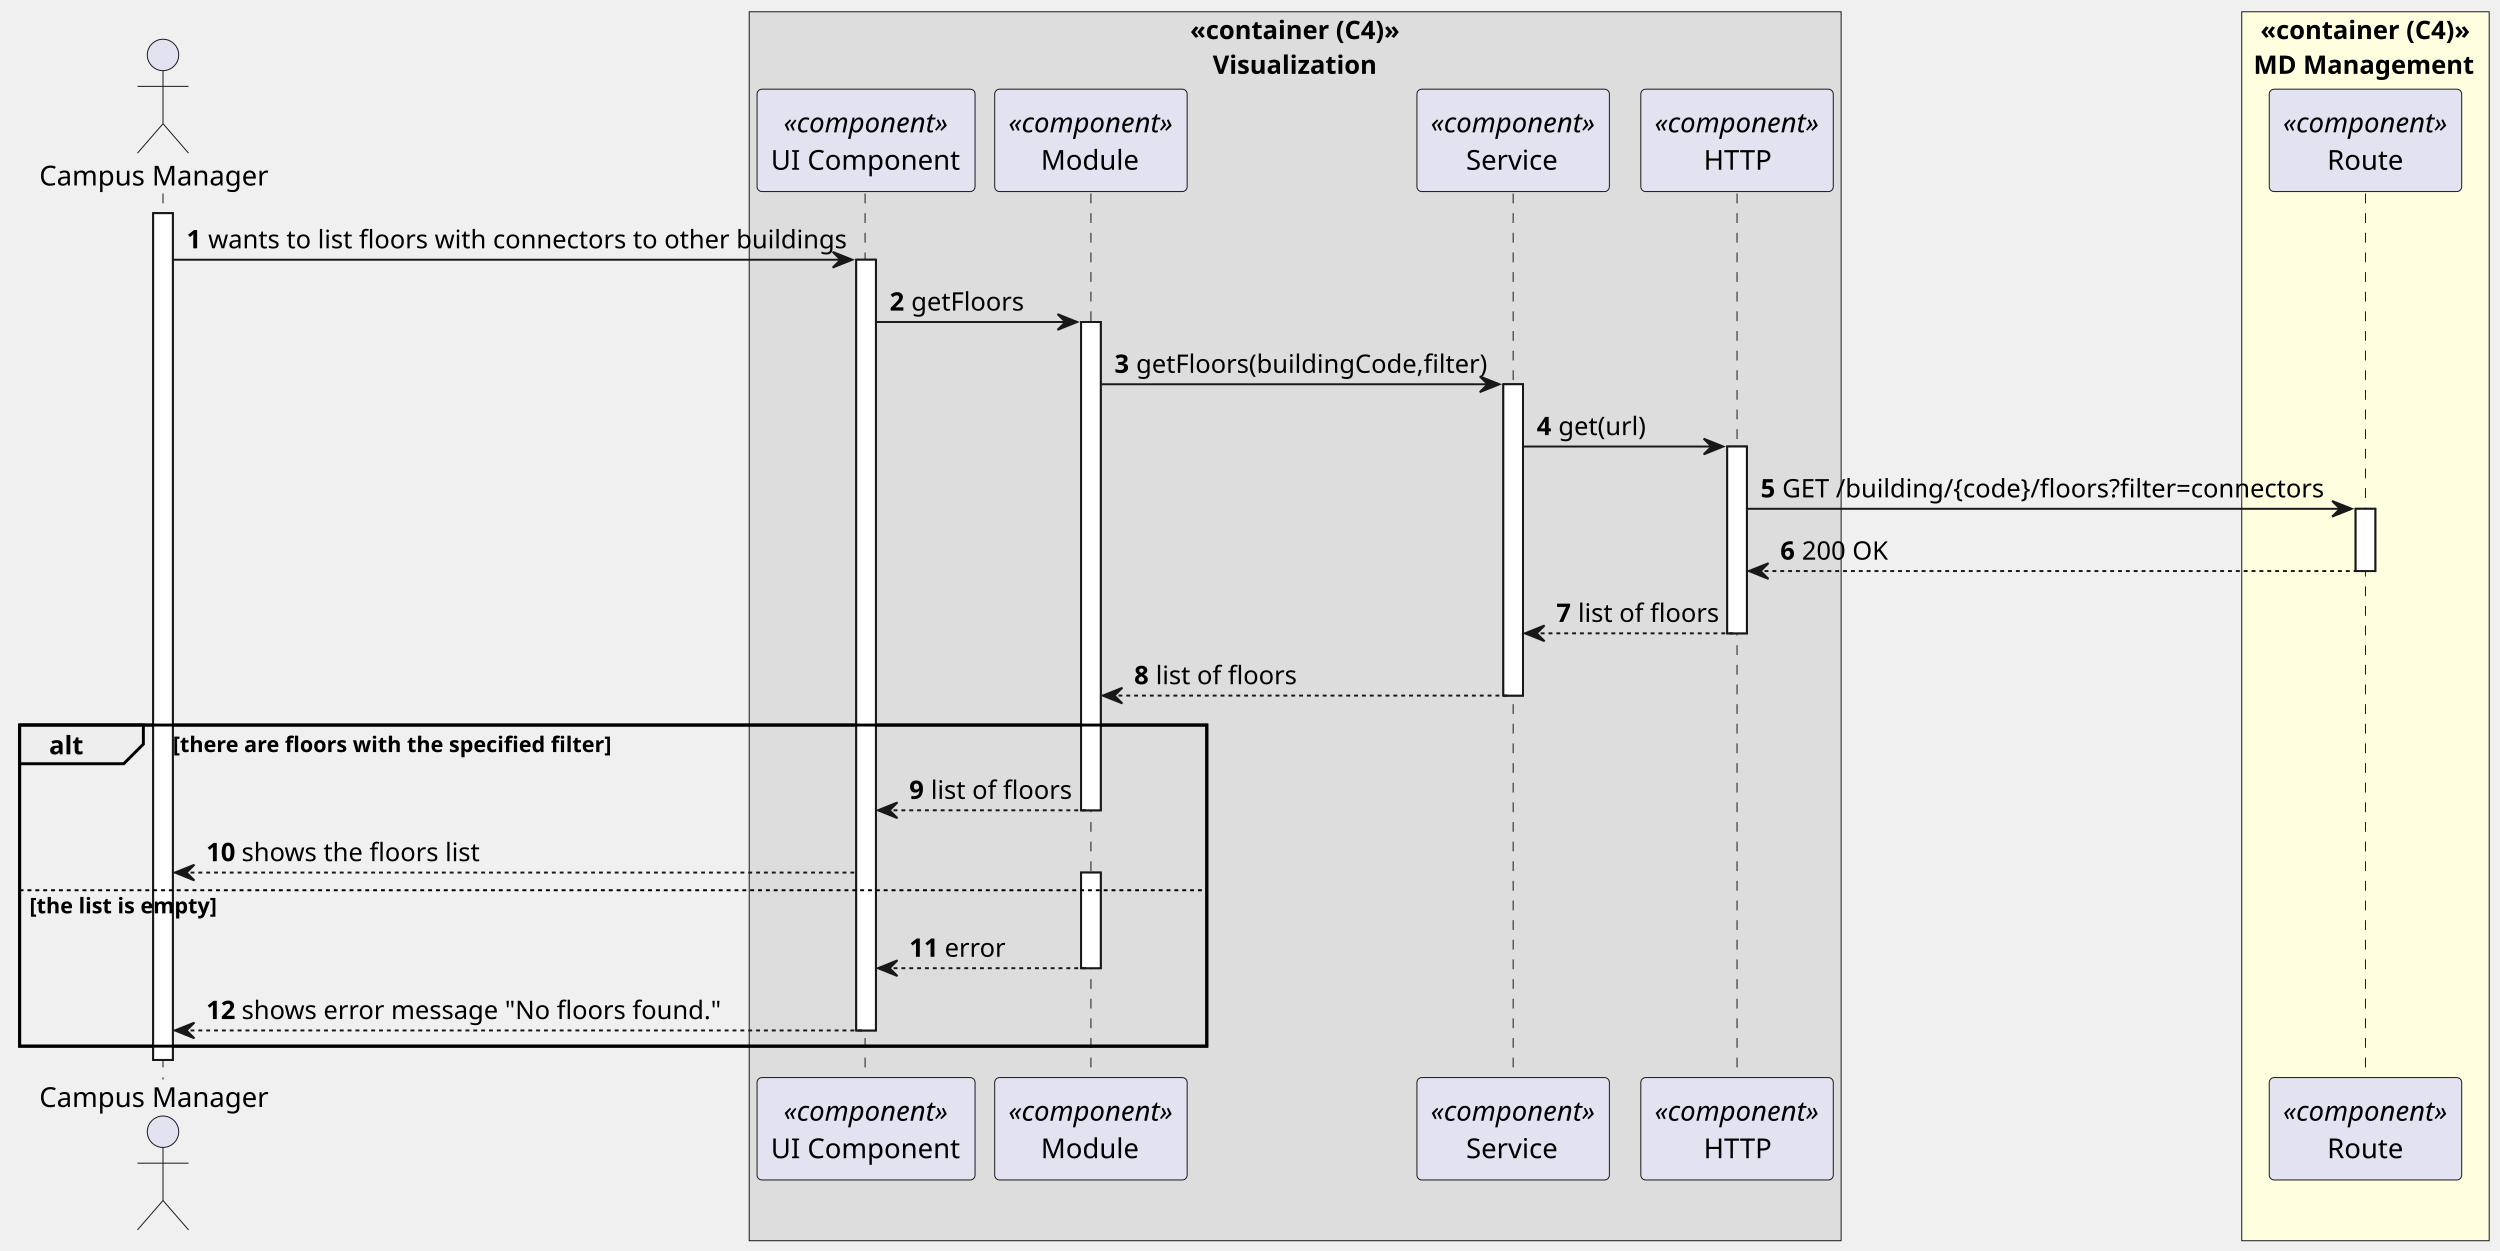
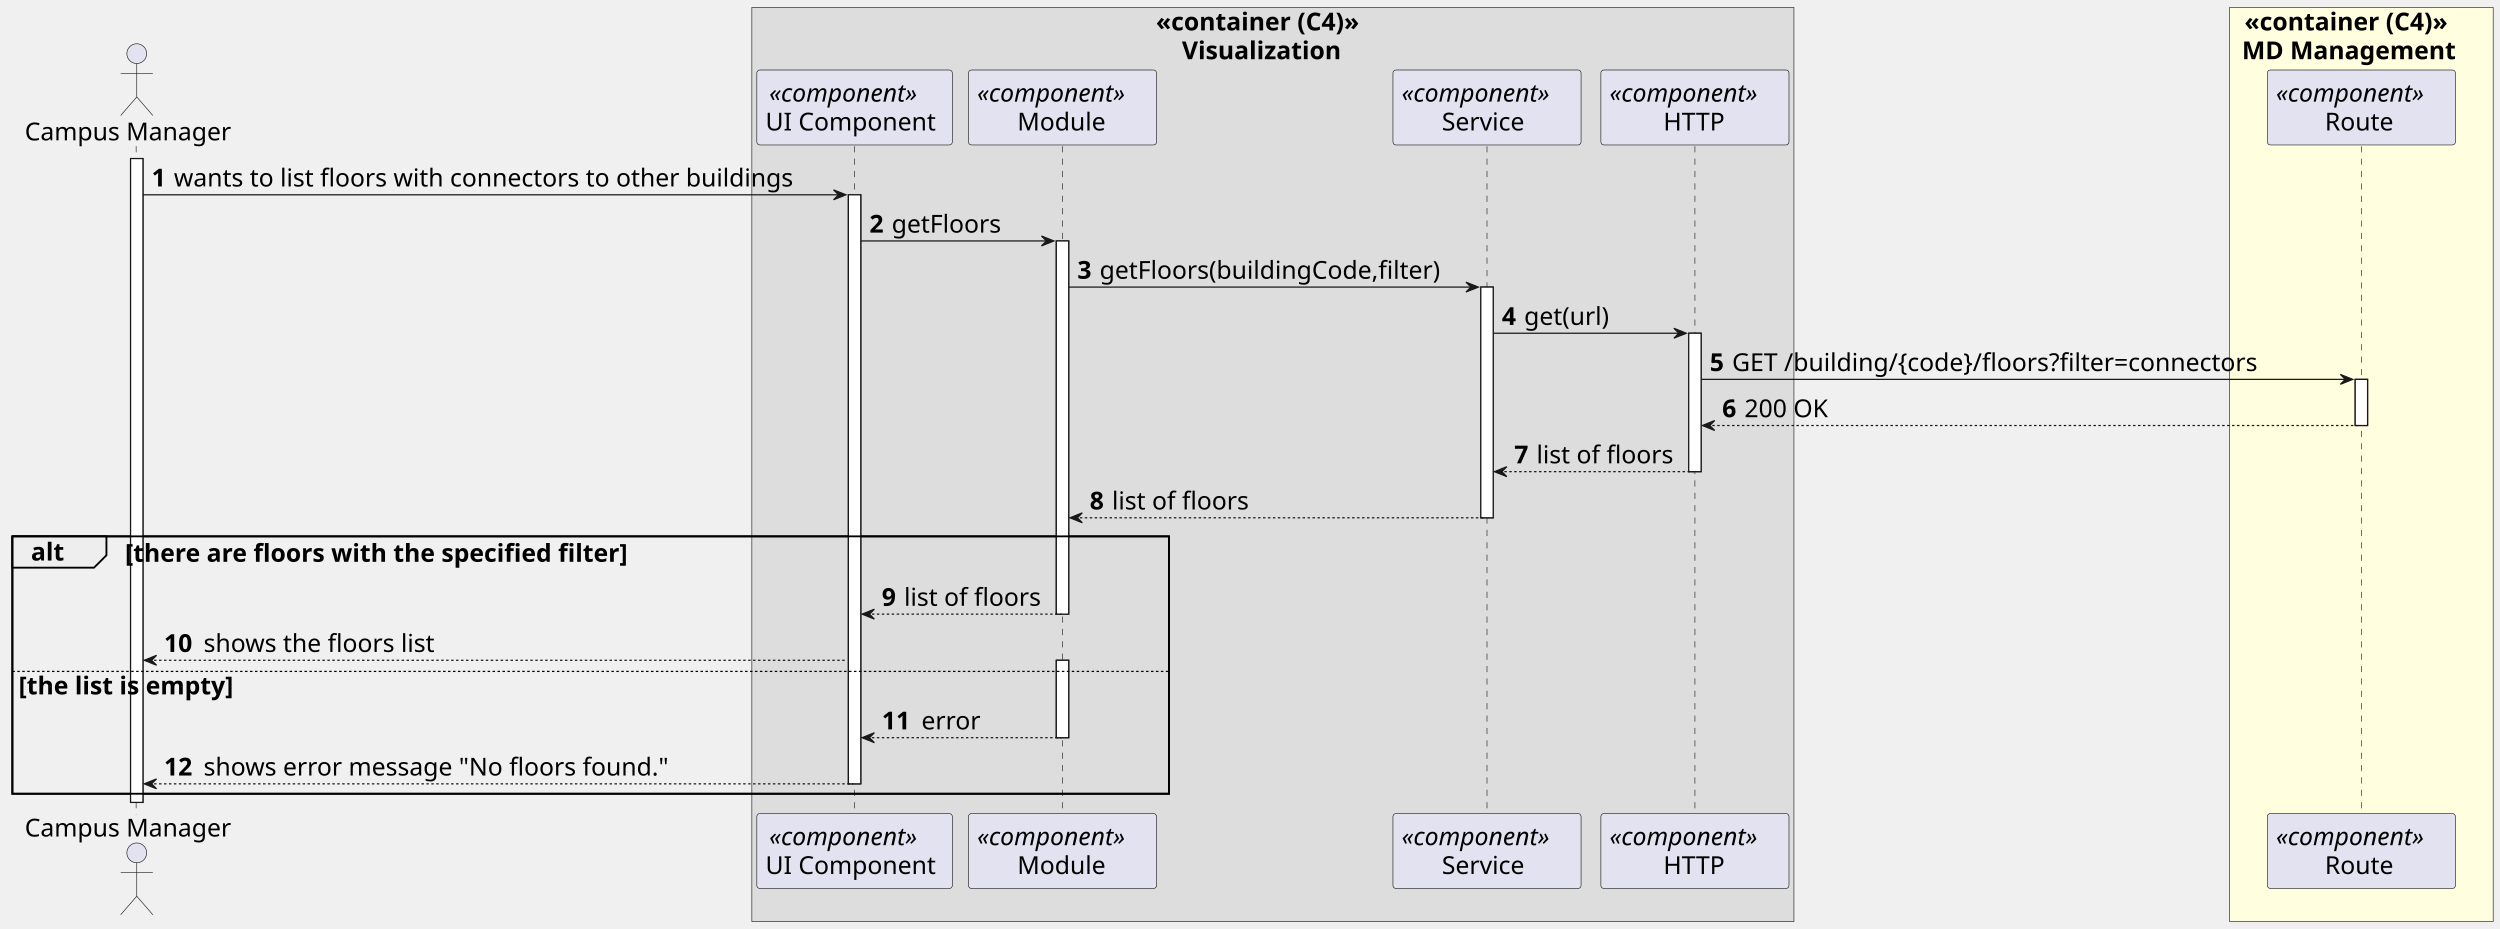
- <svg xmlns="http://www.w3.org/2000/svg" contentStyleType="text/css" height="637px" preserveAspectRatio="none" style="width:1273px;height:637px;background:#FFFFFF;" version="1.1" viewBox="0 0 1273 637" width="1273px" zoomAndPan="magnify">
+ <svg xmlns="http://www.w3.org/2000/svg" contentStyleType="text/css" height="750px" preserveAspectRatio="none" style="width:2020px;height:750px;background:#FFFFFF;" version="1.1" viewBox="0 0 2020 750" width="2020px" zoomAndPan="magnify">
  <defs />
  <g>
-     <rect fill="#DDDDDD" height="625.776" style="stroke:#181818;stroke-width:0.5;" width="556" x="381.5" y="6" />
-     <text fill="#000000" font-family="sans-serif" font-size="13" font-weight="bold" lengthAdjust="spacing" textLength="107" x="606" y="19.897">«container (C4)»</text>
-     <text fill="#000000" font-family="sans-serif" font-size="13" font-weight="bold" lengthAdjust="spacing" textLength="84" x="617.5" y="37.603">Visualization</text>
-     <rect fill="#FFFFE0" height="625.776" style="stroke:#181818;stroke-width:0.5;" width="126" x="1141.5" y="6" />
-     <text fill="#000000" font-family="sans-serif" font-size="13" font-weight="bold" lengthAdjust="spacing" textLength="107" x="1151" y="19.897">«container (C4)»</text>
-     <text fill="#000000" font-family="sans-serif" font-size="13" font-weight="bold" lengthAdjust="spacing" textLength="114" x="1147.5" y="37.603">MD Management</text>
-     <rect fill="#FFFFFF" height="431.16" style="stroke:#181818;stroke-width:1.0;" width="10" x="78" y="108.548" />
-     <rect fill="#FFFFFF" height="392.454" style="stroke:#181818;stroke-width:1.0;" width="10" x="436" y="132.254" />
-     <rect fill="#FFFFFF" height="248.648" style="stroke:#181818;stroke-width:1.0;" width="10" x="550.5" y="163.96" />
-     <rect fill="#FFFFFF" height="48.688" style="stroke:#181818;stroke-width:1.0;" width="10" x="550.5" y="444.314" />
-     <rect fill="#FFFFFF" height="158.53" style="stroke:#181818;stroke-width:1.0;" width="10" x="765.5" y="195.666" />
-     <rect fill="#FFFFFF" height="95.118" style="stroke:#181818;stroke-width:1.0;" width="10" x="879.5" y="227.372" />
-     <rect fill="#FFFFFF" height="31.706" style="stroke:#181818;stroke-width:1.0;" width="10" x="1199.5" y="259.078" />
-     <rect fill="none" height="163.512" style="stroke:#000000;stroke-width:1.5;" width="604.5" x="10" y="369.196" />
-     <line style="stroke:#181818;stroke-width:0.5;stroke-dasharray:5.0,5.0;" x1="83" x2="83" y1="98.548" y2="549.708" />
-     <line style="stroke:#181818;stroke-width:0.5;stroke-dasharray:5.0,5.0;" x1="440.5" x2="440.5" y1="98.548" y2="549.708" />
-     <line style="stroke:#181818;stroke-width:0.5;stroke-dasharray:5.0,5.0;" x1="555.5" x2="555.5" y1="98.548" y2="549.708" />
-     <line style="stroke:#181818;stroke-width:0.5;stroke-dasharray:5.0,5.0;" x1="770.5" x2="770.5" y1="98.548" y2="549.708" />
-     <line style="stroke:#181818;stroke-width:0.5;stroke-dasharray:5.0,5.0;" x1="884.5" x2="884.5" y1="98.548" y2="549.708" />
-     <line style="stroke:#181818;stroke-width:0.5;stroke-dasharray:5.0,5.0;" x1="1204.5" x2="1204.5" y1="98.548" y2="549.708" />
-     <text fill="#000000" font-family="sans-serif" font-size="14" lengthAdjust="spacing" textLength="120" x="20" y="94.446">Campus Manager</text>
-     <ellipse cx="83" cy="27.98" fill="#E2E2F0" rx="8" ry="8" style="stroke:#181818;stroke-width:0.5;" />
-     <path d="M83,35.98 L83,62.98 M70,43.98 L96,43.98 M83,62.98 L70,77.98 M83,62.98 L96,77.98 " fill="none" style="stroke:#181818;stroke-width:0.5;" />
-     <text fill="#000000" font-family="sans-serif" font-size="14" lengthAdjust="spacing" textLength="120" x="20" y="563.674">Campus Manager</text>
-     <ellipse cx="83" cy="576.276" fill="#E2E2F0" rx="8" ry="8" style="stroke:#181818;stroke-width:0.5;" />
-     <path d="M83,584.276 L83,611.276 M70,592.276 L96,592.276 M83,611.276 L70,626.276 M83,611.276 L96,626.276 " fill="none" style="stroke:#181818;stroke-width:0.5;" />
-     <rect fill="#E2E2F0" height="52.136" rx="2.5" ry="2.5" style="stroke:#181818;stroke-width:0.5;" width="111" x="385.5" y="45.412" />
-     <text fill="#000000" font-family="sans-serif" font-size="14" font-style="italic" lengthAdjust="spacing" textLength="84" x="399" y="67.378">«component»</text>
-     <text fill="#000000" font-family="sans-serif" font-size="14" lengthAdjust="spacing" textLength="97" x="392.5" y="86.446">UI Component</text>
-     <rect fill="#E2E2F0" height="52.136" rx="2.5" ry="2.5" style="stroke:#181818;stroke-width:0.5;" width="111" x="385.5" y="548.708" />
-     <text fill="#000000" font-family="sans-serif" font-size="14" font-style="italic" lengthAdjust="spacing" textLength="84" x="399" y="570.674">«component»</text>
-     <text fill="#000000" font-family="sans-serif" font-size="14" lengthAdjust="spacing" textLength="97" x="392.5" y="589.742">UI Component</text>
-     <rect fill="#E2E2F0" height="52.136" rx="2.5" ry="2.5" style="stroke:#181818;stroke-width:0.5;" width="98" x="506.5" y="45.412" />
-     <text fill="#000000" font-family="sans-serif" font-size="14" font-style="italic" lengthAdjust="spacing" textLength="84" x="513.5" y="67.378">«component»</text>
-     <text fill="#000000" font-family="sans-serif" font-size="14" lengthAdjust="spacing" textLength="51" x="530" y="86.446">Module</text>
-     <rect fill="#E2E2F0" height="52.136" rx="2.5" ry="2.5" style="stroke:#181818;stroke-width:0.5;" width="98" x="506.5" y="548.708" />
-     <text fill="#000000" font-family="sans-serif" font-size="14" font-style="italic" lengthAdjust="spacing" textLength="84" x="513.5" y="570.674">«component»</text>
-     <text fill="#000000" font-family="sans-serif" font-size="14" lengthAdjust="spacing" textLength="51" x="530" y="589.742">Module</text>
-     <rect fill="#E2E2F0" height="52.136" rx="2.5" ry="2.5" style="stroke:#181818;stroke-width:0.5;" width="98" x="721.5" y="45.412" />
-     <text fill="#000000" font-family="sans-serif" font-size="14" font-style="italic" lengthAdjust="spacing" textLength="84" x="728.5" y="67.378">«component»</text>
-     <text fill="#000000" font-family="sans-serif" font-size="14" lengthAdjust="spacing" textLength="48" x="746.5" y="86.446">Service</text>
-     <rect fill="#E2E2F0" height="52.136" rx="2.5" ry="2.5" style="stroke:#181818;stroke-width:0.5;" width="98" x="721.5" y="548.708" />
-     <text fill="#000000" font-family="sans-serif" font-size="14" font-style="italic" lengthAdjust="spacing" textLength="84" x="728.5" y="570.674">«component»</text>
-     <text fill="#000000" font-family="sans-serif" font-size="14" lengthAdjust="spacing" textLength="48" x="746.5" y="589.742">Service</text>
-     <rect fill="#E2E2F0" height="52.136" rx="2.5" ry="2.5" style="stroke:#181818;stroke-width:0.5;" width="98" x="835.5" y="45.412" />
-     <text fill="#000000" font-family="sans-serif" font-size="14" font-style="italic" lengthAdjust="spacing" textLength="84" x="842.5" y="67.378">«component»</text>
-     <text fill="#000000" font-family="sans-serif" font-size="14" lengthAdjust="spacing" textLength="34" x="867.5" y="86.446">HTTP</text>
-     <rect fill="#E2E2F0" height="52.136" rx="2.5" ry="2.5" style="stroke:#181818;stroke-width:0.5;" width="98" x="835.5" y="548.708" />
-     <text fill="#000000" font-family="sans-serif" font-size="14" font-style="italic" lengthAdjust="spacing" textLength="84" x="842.5" y="570.674">«component»</text>
-     <text fill="#000000" font-family="sans-serif" font-size="14" lengthAdjust="spacing" textLength="34" x="867.5" y="589.742">HTTP</text>
-     <rect fill="#E2E2F0" height="52.136" rx="2.5" ry="2.5" style="stroke:#181818;stroke-width:0.5;" width="98" x="1155.5" y="45.412" />
-     <text fill="#000000" font-family="sans-serif" font-size="14" font-style="italic" lengthAdjust="spacing" textLength="84" x="1162.5" y="67.378">«component»</text>
-     <text fill="#000000" font-family="sans-serif" font-size="14" lengthAdjust="spacing" textLength="39" x="1185" y="86.446">Route</text>
-     <rect fill="#E2E2F0" height="52.136" rx="2.5" ry="2.5" style="stroke:#181818;stroke-width:0.5;" width="98" x="1155.5" y="548.708" />
-     <text fill="#000000" font-family="sans-serif" font-size="14" font-style="italic" lengthAdjust="spacing" textLength="84" x="1162.5" y="570.674">«component»</text>
-     <text fill="#000000" font-family="sans-serif" font-size="14" lengthAdjust="spacing" textLength="39" x="1185" y="589.742">Route</text>
-     <rect fill="#FFFFFF" height="431.16" style="stroke:#181818;stroke-width:1.0;" width="10" x="78" y="108.548" />
-     <rect fill="#FFFFFF" height="392.454" style="stroke:#181818;stroke-width:1.0;" width="10" x="436" y="132.254" />
-     <rect fill="#FFFFFF" height="248.648" style="stroke:#181818;stroke-width:1.0;" width="10" x="550.5" y="163.96" />
-     <rect fill="#FFFFFF" height="48.688" style="stroke:#181818;stroke-width:1.0;" width="10" x="550.5" y="444.314" />
-     <rect fill="#FFFFFF" height="158.53" style="stroke:#181818;stroke-width:1.0;" width="10" x="765.5" y="195.666" />
-     <rect fill="#FFFFFF" height="95.118" style="stroke:#181818;stroke-width:1.0;" width="10" x="879.5" y="227.372" />
-     <rect fill="#FFFFFF" height="31.706" style="stroke:#181818;stroke-width:1.0;" width="10" x="1199.5" y="259.078" />
-     <polygon fill="#181818" points="424,128.254,434,132.254,424,136.254,428,132.254" style="stroke:#181818;stroke-width:1.0;" />
-     <line style="stroke:#181818;stroke-width:1.0;" x1="88" x2="430" y1="132.254" y2="132.254" />
-     <text fill="#000000" font-family="sans-serif" font-size="13" font-weight="bold" lengthAdjust="spacing" textLength="7" x="95" y="126.445">1</text>
-     <text fill="#000000" font-family="sans-serif" font-size="13" lengthAdjust="spacing" textLength="318" x="106" y="126.445">wants to list floors with connectors to other buildings</text>
-     <polygon fill="#181818" points="538.5,159.96,548.5,163.96,538.5,167.96,542.5,163.96" style="stroke:#181818;stroke-width:1.0;" />
-     <line style="stroke:#181818;stroke-width:1.0;" x1="446" x2="544.5" y1="163.96" y2="163.96" />
-     <text fill="#000000" font-family="sans-serif" font-size="13" font-weight="bold" lengthAdjust="spacing" textLength="7" x="453" y="158.151">2</text>
-     <text fill="#000000" font-family="sans-serif" font-size="13" lengthAdjust="spacing" textLength="57" x="464" y="158.151">getFloors</text>
-     <polygon fill="#181818" points="753.5,191.666,763.5,195.666,753.5,199.666,757.5,195.666" style="stroke:#181818;stroke-width:1.0;" />
-     <line style="stroke:#181818;stroke-width:1.0;" x1="560.5" x2="759.5" y1="195.666" y2="195.666" />
-     <text fill="#000000" font-family="sans-serif" font-size="13" font-weight="bold" lengthAdjust="spacing" textLength="7" x="567.5" y="189.857">3</text>
-     <text fill="#000000" font-family="sans-serif" font-size="13" lengthAdjust="spacing" textLength="175" x="578.5" y="189.857">getFloors(buildingCode,filter)</text>
-     <polygon fill="#181818" points="867.5,223.372,877.5,227.372,867.5,231.372,871.5,227.372" style="stroke:#181818;stroke-width:1.0;" />
-     <line style="stroke:#181818;stroke-width:1.0;" x1="775.5" x2="873.5" y1="227.372" y2="227.372" />
-     <text fill="#000000" font-family="sans-serif" font-size="13" font-weight="bold" lengthAdjust="spacing" textLength="7" x="782.5" y="221.563">4</text>
-     <text fill="#000000" font-family="sans-serif" font-size="13" lengthAdjust="spacing" textLength="44" x="793.5" y="221.563">get(url)</text>
-     <polygon fill="#181818" points="1187.5,255.078,1197.5,259.078,1187.5,263.078,1191.5,259.078" style="stroke:#181818;stroke-width:1.0;" />
-     <line style="stroke:#181818;stroke-width:1.0;" x1="889.5" x2="1193.5" y1="259.078" y2="259.078" />
-     <text fill="#000000" font-family="sans-serif" font-size="13" font-weight="bold" lengthAdjust="spacing" textLength="7" x="896.5" y="253.269">5</text>
-     <text fill="#000000" font-family="sans-serif" font-size="13" lengthAdjust="spacing" textLength="270" x="907.5" y="253.269">GET /building/{code}/floors?filter=connectors</text>
-     <polygon fill="#181818" points="900.5,286.784,890.5,290.784,900.5,294.784,896.5,290.784" style="stroke:#181818;stroke-width:1.0;" />
-     <line style="stroke:#181818;stroke-width:1.0;stroke-dasharray:2.0,2.0;" x1="894.5" x2="1203.5" y1="290.784" y2="290.784" />
-     <text fill="#000000" font-family="sans-serif" font-size="13" font-weight="bold" lengthAdjust="spacing" textLength="7" x="906.5" y="284.975">6</text>
-     <text fill="#000000" font-family="sans-serif" font-size="13" lengthAdjust="spacing" textLength="42" x="917.5" y="284.975">200 OK</text>
-     <polygon fill="#181818" points="786.5,318.49,776.5,322.49,786.5,326.49,782.5,322.49" style="stroke:#181818;stroke-width:1.0;" />
-     <line style="stroke:#181818;stroke-width:1.0;stroke-dasharray:2.0,2.0;" x1="780.5" x2="883.5" y1="322.49" y2="322.49" />
-     <text fill="#000000" font-family="sans-serif" font-size="13" font-weight="bold" lengthAdjust="spacing" textLength="7" x="792.5" y="316.681">7</text>
-     <text fill="#000000" font-family="sans-serif" font-size="13" lengthAdjust="spacing" textLength="69" x="803.5" y="316.681">list of floors</text>
-     <polygon fill="#181818" points="571.5,350.196,561.5,354.196,571.5,358.196,567.5,354.196" style="stroke:#181818;stroke-width:1.0;" />
-     <line style="stroke:#181818;stroke-width:1.0;stroke-dasharray:2.0,2.0;" x1="565.5" x2="769.5" y1="354.196" y2="354.196" />
-     <text fill="#000000" font-family="sans-serif" font-size="13" font-weight="bold" lengthAdjust="spacing" textLength="7" x="577.5" y="348.387">8</text>
-     <text fill="#000000" font-family="sans-serif" font-size="13" lengthAdjust="spacing" textLength="69" x="588.5" y="348.387">list of floors</text>
-     <path d="M10,369.196 L73,369.196 L73,378.902 L63,388.902 L10,388.902 L10,369.196 " fill="#EEEEEE" style="stroke:#000000;stroke-width:1.5;" />
-     <rect fill="none" height="163.512" style="stroke:#000000;stroke-width:1.5;" width="604.5" x="10" y="369.196" />
-     <text fill="#000000" font-family="sans-serif" font-size="13" font-weight="bold" lengthAdjust="spacing" textLength="18" x="25" y="384.093">alt</text>
-     <text fill="#000000" font-family="sans-serif" font-size="11" font-weight="bold" lengthAdjust="spacing" textLength="226" x="88" y="382.955">[there are floors with the specified filter]</text>
-     <polygon fill="#181818" points="457,408.608,447,412.608,457,416.608,453,412.608" style="stroke:#181818;stroke-width:1.0;" />
-     <line style="stroke:#181818;stroke-width:1.0;stroke-dasharray:2.0,2.0;" x1="451" x2="554.5" y1="412.608" y2="412.608" />
-     <text fill="#000000" font-family="sans-serif" font-size="13" font-weight="bold" lengthAdjust="spacing" textLength="7" x="463" y="406.799">9</text>
-     <text fill="#000000" font-family="sans-serif" font-size="13" lengthAdjust="spacing" textLength="69" x="474" y="406.799">list of floors</text>
-     <polygon fill="#181818" points="99,440.314,89,444.314,99,448.314,95,444.314" style="stroke:#181818;stroke-width:1.0;" />
-     <line style="stroke:#181818;stroke-width:1.0;stroke-dasharray:2.0,2.0;" x1="93" x2="435" y1="444.314" y2="444.314" />
-     <text fill="#000000" font-family="sans-serif" font-size="13" font-weight="bold" lengthAdjust="spacing" textLength="14" x="105" y="438.505">10</text>
-     <text fill="#000000" font-family="sans-serif" font-size="13" lengthAdjust="spacing" textLength="118" x="123" y="438.505">shows the floors list</text>
-     <line style="stroke:#000000;stroke-width:1.0;stroke-dasharray:2.0,2.0;" x1="10" x2="614.5" y1="453.314" y2="453.314" />
-     <text fill="#000000" font-family="sans-serif" font-size="11" font-weight="bold" lengthAdjust="spacing" textLength="96" x="15" y="465.073">[the list is empty]</text>
-     <polygon fill="#181818" points="457,489.002,447,493.002,457,497.002,453,493.002" style="stroke:#181818;stroke-width:1.0;" />
-     <line style="stroke:#181818;stroke-width:1.0;stroke-dasharray:2.0,2.0;" x1="451" x2="554.5" y1="493.002" y2="493.002" />
-     <text fill="#000000" font-family="sans-serif" font-size="13" font-weight="bold" lengthAdjust="spacing" textLength="14" x="463" y="487.193">11</text>
-     <text fill="#000000" font-family="sans-serif" font-size="13" lengthAdjust="spacing" textLength="30" x="481" y="487.193">error</text>
-     <polygon fill="#181818" points="99,520.708,89,524.708,99,528.708,95,524.708" style="stroke:#181818;stroke-width:1.0;" />
-     <line style="stroke:#181818;stroke-width:1.0;stroke-dasharray:2.0,2.0;" x1="93" x2="440" y1="524.708" y2="524.708" />
-     <text fill="#000000" font-family="sans-serif" font-size="13" font-weight="bold" lengthAdjust="spacing" textLength="14" x="105" y="518.899">12</text>
-     <text fill="#000000" font-family="sans-serif" font-size="13" lengthAdjust="spacing" textLength="237" x="123" y="518.899">shows error message "No floors found."</text>
+     <rect fill="#DDDDDD" height="738.625" style="stroke:#181818;stroke-width:0.5;" width="842" x="607.5" y="6" />
+     <text fill="#000000" font-family="sans-serif" font-size="20" font-weight="bold" lengthAdjust="spacing" textLength="189" x="934" y="24.564">«container (C4)»</text>
+     <text fill="#000000" font-family="sans-serif" font-size="20" font-weight="bold" lengthAdjust="spacing" textLength="147" x="955" y="47.846">Visualization</text>
+     <rect fill="#FFFFE0" height="738.625" style="stroke:#181818;stroke-width:0.5;" width="213" x="1801.5" y="6" />
+     <text fill="#000000" font-family="sans-serif" font-size="20" font-weight="bold" lengthAdjust="spacing" textLength="189" x="1813.5" y="24.564">«container (C4)»</text>
+     <text fill="#000000" font-family="sans-serif" font-size="20" font-weight="bold" lengthAdjust="spacing" textLength="193" x="1811.5" y="47.846">MD Management</text>
+     <rect fill="#FFFFFF" height="520.219" style="stroke:#181818;stroke-width:1.0;" width="10" x="105.5" y="128.125" />
+     <rect fill="#FFFFFF" height="475.938" style="stroke:#181818;stroke-width:1.0;" width="10" x="685.5" y="157.406" />
+     <rect fill="#FFFFFF" height="301.531" style="stroke:#181818;stroke-width:1.0;" width="10" x="853.5" y="194.688" />
+     <rect fill="#FFFFFF" height="62.562" style="stroke:#181818;stroke-width:1.0;" width="10" x="853.5" y="533.5" />
+     <rect fill="#FFFFFF" height="186.406" style="stroke:#181818;stroke-width:1.0;" width="10" x="1196.5" y="231.969" />
+     <rect fill="#FFFFFF" height="111.844" style="stroke:#181818;stroke-width:1.0;" width="10" x="1364.5" y="269.25" />
+     <rect fill="#FFFFFF" height="37.281" style="stroke:#181818;stroke-width:1.0;" width="10" x="1903" y="306.531" />
+     <rect fill="none" height="207.969" style="stroke:#000000;stroke-width:1.5;" width="934.5" x="10" y="433.375" />
+     <line style="stroke:#181818;stroke-width:0.5;stroke-dasharray:5.0,5.0;" x1="110" x2="110" y1="118.125" y2="658.344" />
+     <line style="stroke:#181818;stroke-width:0.5;stroke-dasharray:5.0,5.0;" x1="690.5" x2="690.5" y1="118.125" y2="658.344" />
+     <line style="stroke:#181818;stroke-width:0.5;stroke-dasharray:5.0,5.0;" x1="858.5" x2="858.5" y1="118.125" y2="658.344" />
+     <line style="stroke:#181818;stroke-width:0.5;stroke-dasharray:5.0,5.0;" x1="1201.5" x2="1201.5" y1="118.125" y2="658.344" />
+     <line style="stroke:#181818;stroke-width:0.5;stroke-dasharray:5.0,5.0;" x1="1369.5" x2="1369.5" y1="118.125" y2="658.344" />
+     <line style="stroke:#181818;stroke-width:0.5;stroke-dasharray:5.0,5.0;" x1="1908" x2="1908" y1="118.125" y2="658.344" />
+     <text fill="#000000" font-family="sans-serif" font-size="20" lengthAdjust="spacing" textLength="175" x="20" y="113.408">Campus Manager</text>
+     <ellipse cx="110.5" cy="43.344" fill="#E2E2F0" rx="8" ry="8" style="stroke:#181818;stroke-width:0.5;" />
+     <path d="M110.5,51.344 L110.5,78.344 M97.5,59.344 L123.5,59.344 M110.5,78.344 L97.5,93.344 M110.5,78.344 L123.5,93.344 " fill="none" style="stroke:#181818;stroke-width:0.5;" />
+     <text fill="#000000" font-family="sans-serif" font-size="20" lengthAdjust="spacing" textLength="175" x="20" y="675.908">Campus Manager</text>
+     <ellipse cx="110.5" cy="689.125" fill="#E2E2F0" rx="8" ry="8" style="stroke:#181818;stroke-width:0.5;" />
+     <path d="M110.5,697.125 L110.5,724.125 M97.5,705.125 L123.5,705.125 M110.5,724.125 L97.5,739.125 M110.5,724.125 L123.5,739.125 " fill="none" style="stroke:#181818;stroke-width:0.5;" />
+     <rect fill="#E2E2F0" height="60.562" rx="2.5" ry="2.5" style="stroke:#181818;stroke-width:0.5;" width="158" x="611.5" y="56.562" />
+     <text fill="#000000" font-family="sans-serif" font-size="20" font-style="italic" lengthAdjust="spacing" textLength="138" x="621.5" y="82.127">«component»</text>
+     <text fill="#000000" font-family="sans-serif" font-size="20" lengthAdjust="spacing" textLength="144" x="618.5" y="105.408">UI Component</text>
+     <rect fill="#E2E2F0" height="60.562" rx="2.5" ry="2.5" style="stroke:#181818;stroke-width:0.5;" width="158" x="611.5" y="657.344" />
+     <text fill="#000000" font-family="sans-serif" font-size="20" font-style="italic" lengthAdjust="spacing" textLength="138" x="621.5" y="682.908">«component»</text>
+     <text fill="#000000" font-family="sans-serif" font-size="20" lengthAdjust="spacing" textLength="144" x="618.5" y="706.189">UI Component</text>
+     <rect fill="#E2E2F0" height="60.562" rx="2.5" ry="2.5" style="stroke:#181818;stroke-width:0.5;" width="152" x="782.5" y="56.562" />
+     <text fill="#000000" font-family="sans-serif" font-size="20" font-style="italic" lengthAdjust="spacing" textLength="138" x="789.5" y="82.127">«component»</text>
+     <text fill="#000000" font-family="sans-serif" font-size="20" lengthAdjust="spacing" textLength="73" x="822" y="105.408">Module</text>
+     <rect fill="#E2E2F0" height="60.562" rx="2.5" ry="2.5" style="stroke:#181818;stroke-width:0.5;" width="152" x="782.5" y="657.344" />
+     <text fill="#000000" font-family="sans-serif" font-size="20" font-style="italic" lengthAdjust="spacing" textLength="138" x="789.5" y="682.908">«component»</text>
+     <text fill="#000000" font-family="sans-serif" font-size="20" lengthAdjust="spacing" textLength="73" x="822" y="706.189">Module</text>
+     <rect fill="#E2E2F0" height="60.562" rx="2.5" ry="2.5" style="stroke:#181818;stroke-width:0.5;" width="152" x="1125.5" y="56.562" />
+     <text fill="#000000" font-family="sans-serif" font-size="20" font-style="italic" lengthAdjust="spacing" textLength="138" x="1132.5" y="82.127">«component»</text>
+     <text fill="#000000" font-family="sans-serif" font-size="20" lengthAdjust="spacing" textLength="73" x="1165" y="105.408">Service</text>
+     <rect fill="#E2E2F0" height="60.562" rx="2.5" ry="2.5" style="stroke:#181818;stroke-width:0.5;" width="152" x="1125.5" y="657.344" />
+     <text fill="#000000" font-family="sans-serif" font-size="20" font-style="italic" lengthAdjust="spacing" textLength="138" x="1132.5" y="682.908">«component»</text>
+     <text fill="#000000" font-family="sans-serif" font-size="20" lengthAdjust="spacing" textLength="73" x="1165" y="706.189">Service</text>
+     <rect fill="#E2E2F0" height="60.562" rx="2.5" ry="2.5" style="stroke:#181818;stroke-width:0.5;" width="152" x="1293.5" y="56.562" />
+     <text fill="#000000" font-family="sans-serif" font-size="20" font-style="italic" lengthAdjust="spacing" textLength="138" x="1300.5" y="82.127">«component»</text>
+     <text fill="#000000" font-family="sans-serif" font-size="20" lengthAdjust="spacing" textLength="51" x="1344" y="105.408">HTTP</text>
+     <rect fill="#E2E2F0" height="60.562" rx="2.5" ry="2.5" style="stroke:#181818;stroke-width:0.5;" width="152" x="1293.5" y="657.344" />
+     <text fill="#000000" font-family="sans-serif" font-size="20" font-style="italic" lengthAdjust="spacing" textLength="138" x="1300.5" y="682.908">«component»</text>
+     <text fill="#000000" font-family="sans-serif" font-size="20" lengthAdjust="spacing" textLength="51" x="1344" y="706.189">HTTP</text>
+     <rect fill="#E2E2F0" height="60.562" rx="2.5" ry="2.5" style="stroke:#181818;stroke-width:0.5;" width="152" x="1832" y="56.562" />
+     <text fill="#000000" font-family="sans-serif" font-size="20" font-style="italic" lengthAdjust="spacing" textLength="138" x="1839" y="82.127">«component»</text>
+     <text fill="#000000" font-family="sans-serif" font-size="20" lengthAdjust="spacing" textLength="59" x="1878.5" y="105.408">Route</text>
+     <rect fill="#E2E2F0" height="60.562" rx="2.5" ry="2.5" style="stroke:#181818;stroke-width:0.5;" width="152" x="1832" y="657.344" />
+     <text fill="#000000" font-family="sans-serif" font-size="20" font-style="italic" lengthAdjust="spacing" textLength="138" x="1839" y="682.908">«component»</text>
+     <text fill="#000000" font-family="sans-serif" font-size="20" lengthAdjust="spacing" textLength="59" x="1878.5" y="706.189">Route</text>
+     <rect fill="#FFFFFF" height="520.219" style="stroke:#181818;stroke-width:1.0;" width="10" x="105.5" y="128.125" />
+     <rect fill="#FFFFFF" height="475.938" style="stroke:#181818;stroke-width:1.0;" width="10" x="685.5" y="157.406" />
+     <rect fill="#FFFFFF" height="301.531" style="stroke:#181818;stroke-width:1.0;" width="10" x="853.5" y="194.688" />
+     <rect fill="#FFFFFF" height="62.562" style="stroke:#181818;stroke-width:1.0;" width="10" x="853.5" y="533.5" />
+     <rect fill="#FFFFFF" height="186.406" style="stroke:#181818;stroke-width:1.0;" width="10" x="1196.5" y="231.969" />
+     <rect fill="#FFFFFF" height="111.844" style="stroke:#181818;stroke-width:1.0;" width="10" x="1364.5" y="269.25" />
+     <rect fill="#FFFFFF" height="37.281" style="stroke:#181818;stroke-width:1.0;" width="10" x="1903" y="306.531" />
+     <polygon fill="#181818" points="673.5,153.406,683.5,157.406,673.5,161.406,677.5,157.406" style="stroke:#181818;stroke-width:1.0;" />
+     <line style="stroke:#181818;stroke-width:1.0;" x1="115.5" x2="679.5" y1="157.406" y2="157.406" />
+     <text fill="#000000" font-family="sans-serif" font-size="20" font-weight="bold" lengthAdjust="spacing" textLength="14" x="122.5" y="150.69">1</text>
+     <text fill="#000000" font-family="sans-serif" font-size="20" lengthAdjust="spacing" textLength="533" x="140.5" y="150.69">wants to list floors with connectors to other buildings</text>
+     <polygon fill="#181818" points="841.5,190.688,851.5,194.688,841.5,198.688,845.5,194.688" style="stroke:#181818;stroke-width:1.0;" />
+     <line style="stroke:#181818;stroke-width:1.0;" x1="695.5" x2="847.5" y1="194.688" y2="194.688" />
+     <text fill="#000000" font-family="sans-serif" font-size="20" font-weight="bold" lengthAdjust="spacing" textLength="14" x="702.5" y="187.971">2</text>
+     <text fill="#000000" font-family="sans-serif" font-size="20" lengthAdjust="spacing" textLength="93" x="720.5" y="187.971">getFloors</text>
+     <polygon fill="#181818" points="1184.5,227.969,1194.5,231.969,1184.5,235.969,1188.5,231.969" style="stroke:#181818;stroke-width:1.0;" />
+     <line style="stroke:#181818;stroke-width:1.0;" x1="863.5" x2="1190.5" y1="231.969" y2="231.969" />
+     <text fill="#000000" font-family="sans-serif" font-size="20" font-weight="bold" lengthAdjust="spacing" textLength="14" x="870.5" y="225.252">3</text>
+     <text fill="#000000" font-family="sans-serif" font-size="20" lengthAdjust="spacing" textLength="296" x="888.5" y="225.252">getFloors(buildingCode,filter)</text>
+     <polygon fill="#181818" points="1352.5,265.25,1362.5,269.25,1352.5,273.25,1356.5,269.25" style="stroke:#181818;stroke-width:1.0;" />
+     <line style="stroke:#181818;stroke-width:1.0;" x1="1206.5" x2="1358.5" y1="269.25" y2="269.25" />
+     <text fill="#000000" font-family="sans-serif" font-size="20" font-weight="bold" lengthAdjust="spacing" textLength="14" x="1213.5" y="262.533">4</text>
+     <text fill="#000000" font-family="sans-serif" font-size="20" lengthAdjust="spacing" textLength="76" x="1231.5" y="262.533">get(url)</text>
+     <polygon fill="#181818" points="1891,302.531,1901,306.531,1891,310.531,1895,306.531" style="stroke:#181818;stroke-width:1.0;" />
+     <line style="stroke:#181818;stroke-width:1.0;" x1="1374.5" x2="1897" y1="306.531" y2="306.531" />
+     <text fill="#000000" font-family="sans-serif" font-size="20" font-weight="bold" lengthAdjust="spacing" textLength="14" x="1381.5" y="299.815">5</text>
+     <text fill="#000000" font-family="sans-serif" font-size="20" lengthAdjust="spacing" textLength="465" x="1399.5" y="299.815">GET /building/{code}/floors?filter=connectors</text>
+     <polygon fill="#181818" points="1385.5,339.812,1375.5,343.812,1385.5,347.812,1381.5,343.812" style="stroke:#181818;stroke-width:1.0;" />
+     <line style="stroke:#181818;stroke-width:1.0;stroke-dasharray:2.0,2.0;" x1="1379.5" x2="1907" y1="343.812" y2="343.812" />
+     <text fill="#000000" font-family="sans-serif" font-size="20" font-weight="bold" lengthAdjust="spacing" textLength="14" x="1391.5" y="337.096">6</text>
+     <text fill="#000000" font-family="sans-serif" font-size="20" lengthAdjust="spacing" textLength="74" x="1409.5" y="337.096">200 OK</text>
+     <polygon fill="#181818" points="1217.5,377.094,1207.5,381.094,1217.5,385.094,1213.5,381.094" style="stroke:#181818;stroke-width:1.0;" />
+     <line style="stroke:#181818;stroke-width:1.0;stroke-dasharray:2.0,2.0;" x1="1211.5" x2="1368.5" y1="381.094" y2="381.094" />
+     <text fill="#000000" font-family="sans-serif" font-size="20" font-weight="bold" lengthAdjust="spacing" textLength="14" x="1223.5" y="374.377">7</text>
+     <text fill="#000000" font-family="sans-serif" font-size="20" lengthAdjust="spacing" textLength="116" x="1241.5" y="374.377">list of floors</text>
+     <polygon fill="#181818" points="874.5,414.375,864.5,418.375,874.5,422.375,870.5,418.375" style="stroke:#181818;stroke-width:1.0;" />
+     <line style="stroke:#181818;stroke-width:1.0;stroke-dasharray:2.0,2.0;" x1="868.5" x2="1200.5" y1="418.375" y2="418.375" />
+     <text fill="#000000" font-family="sans-serif" font-size="20" font-weight="bold" lengthAdjust="spacing" textLength="14" x="880.5" y="411.658">8</text>
+     <text fill="#000000" font-family="sans-serif" font-size="20" lengthAdjust="spacing" textLength="116" x="898.5" y="411.658">list of floors</text>
+     <path d="M10,433.375 L86,433.375 L86,448.656 L76,458.656 L10,458.656 L10,433.375 " fill="#EEEEEE" style="stroke:#000000;stroke-width:1.5;" />
+     <rect fill="none" height="207.969" style="stroke:#000000;stroke-width:1.5;" width="934.5" x="10" y="433.375" />
+     <text fill="#000000" font-family="sans-serif" font-size="20" font-weight="bold" lengthAdjust="spacing" textLength="31" x="25" y="452.94">alt</text>
+     <text fill="#000000" font-family="sans-serif" font-size="20" font-weight="bold" lengthAdjust="spacing" textLength="473" x="101" y="453.94">[there are floors with the specified filter]</text>
+     <polygon fill="#181818" points="706.5,492.219,696.5,496.219,706.5,500.219,702.5,496.219" style="stroke:#181818;stroke-width:1.0;" />
+     <line style="stroke:#181818;stroke-width:1.0;stroke-dasharray:2.0,2.0;" x1="700.5" x2="857.5" y1="496.219" y2="496.219" />
+     <text fill="#000000" font-family="sans-serif" font-size="20" font-weight="bold" lengthAdjust="spacing" textLength="14" x="712.5" y="489.502">9</text>
+     <text fill="#000000" font-family="sans-serif" font-size="20" lengthAdjust="spacing" textLength="116" x="730.5" y="489.502">list of floors</text>
+     <polygon fill="#181818" points="126.5,529.5,116.5,533.5,126.5,537.5,122.5,533.5" style="stroke:#181818;stroke-width:1.0;" />
+     <line style="stroke:#181818;stroke-width:1.0;stroke-dasharray:2.0,2.0;" x1="120.5" x2="684.5" y1="533.5" y2="533.5" />
+     <text fill="#000000" font-family="sans-serif" font-size="20" font-weight="bold" lengthAdjust="spacing" textLength="28" x="132.5" y="526.783">10</text>
+     <text fill="#000000" font-family="sans-serif" font-size="20" lengthAdjust="spacing" textLength="198" x="164.5" y="526.783">shows the floors list</text>
+     <line style="stroke:#000000;stroke-width:1.0;stroke-dasharray:2.0,2.0;" x1="10" x2="944.5" y1="542.5" y2="542.5" />
+     <text fill="#000000" font-family="sans-serif" font-size="20" font-weight="bold" lengthAdjust="spacing" textLength="204" x="15" y="561.064">[the list is empty]</text>
+     <polygon fill="#181818" points="706.5,592.062,696.5,596.062,706.5,600.062,702.5,596.062" style="stroke:#181818;stroke-width:1.0;" />
+     <line style="stroke:#181818;stroke-width:1.0;stroke-dasharray:2.0,2.0;" x1="700.5" x2="857.5" y1="596.062" y2="596.062" />
+     <text fill="#000000" font-family="sans-serif" font-size="20" font-weight="bold" lengthAdjust="spacing" textLength="28" x="712.5" y="589.346">11</text>
+     <text fill="#000000" font-family="sans-serif" font-size="20" lengthAdjust="spacing" textLength="48" x="744.5" y="589.346">error</text>
+     <polygon fill="#181818" points="126.5,629.344,116.5,633.344,126.5,637.344,122.5,633.344" style="stroke:#181818;stroke-width:1.0;" />
+     <line style="stroke:#181818;stroke-width:1.0;stroke-dasharray:2.0,2.0;" x1="120.5" x2="689.5" y1="633.344" y2="633.344" />
+     <text fill="#000000" font-family="sans-serif" font-size="20" font-weight="bold" lengthAdjust="spacing" textLength="28" x="132.5" y="626.627">12</text>
+     <text fill="#000000" font-family="sans-serif" font-size="20" lengthAdjust="spacing" textLength="395" x="164.5" y="626.627">shows error message "No floors found."</text>
  </g>
</svg>
